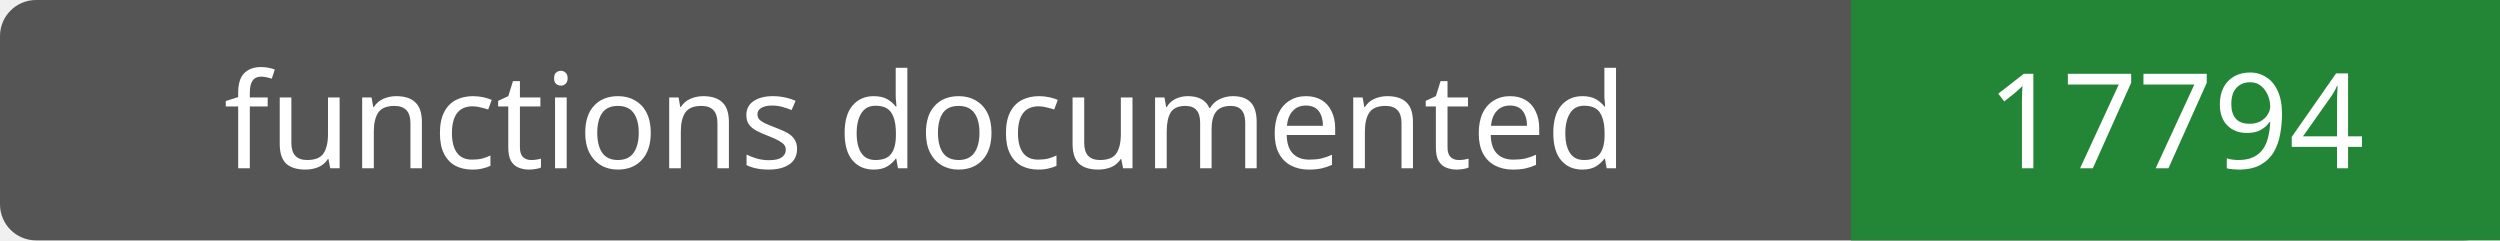
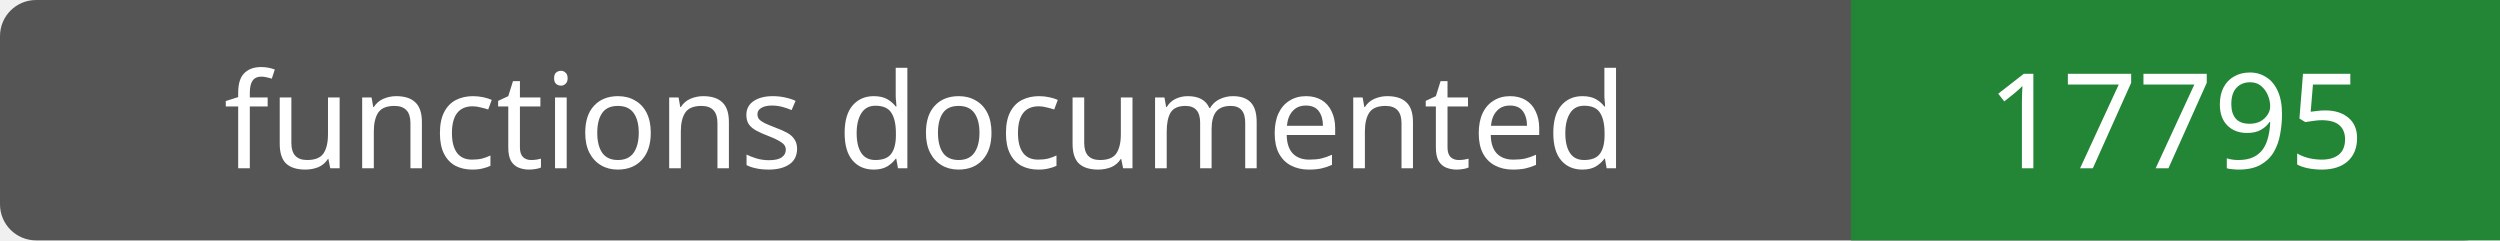
- <svg xmlns="http://www.w3.org/2000/svg" width="208" height="20" role="img" aria-label="functions documented: 17794">
+ <svg xmlns="http://www.w3.org/2000/svg" width="208" height="20" role="img" aria-label="functions documented: 17795">
  <rect width="208" height="20" rx="3" fill="#555" />
  <path fill="#238636" d="M154 0h54v20H154z" />
  <g fill="#fff" text-anchor="middle" font-family="Verdana,sans-serif" font-size="11">
    <text x="77.0" y="14">functions documented</text>
-     <text x="181.0" y="14">17794</text>
+     <text x="181.0" y="14">17795</text>
  </g>
</svg>
